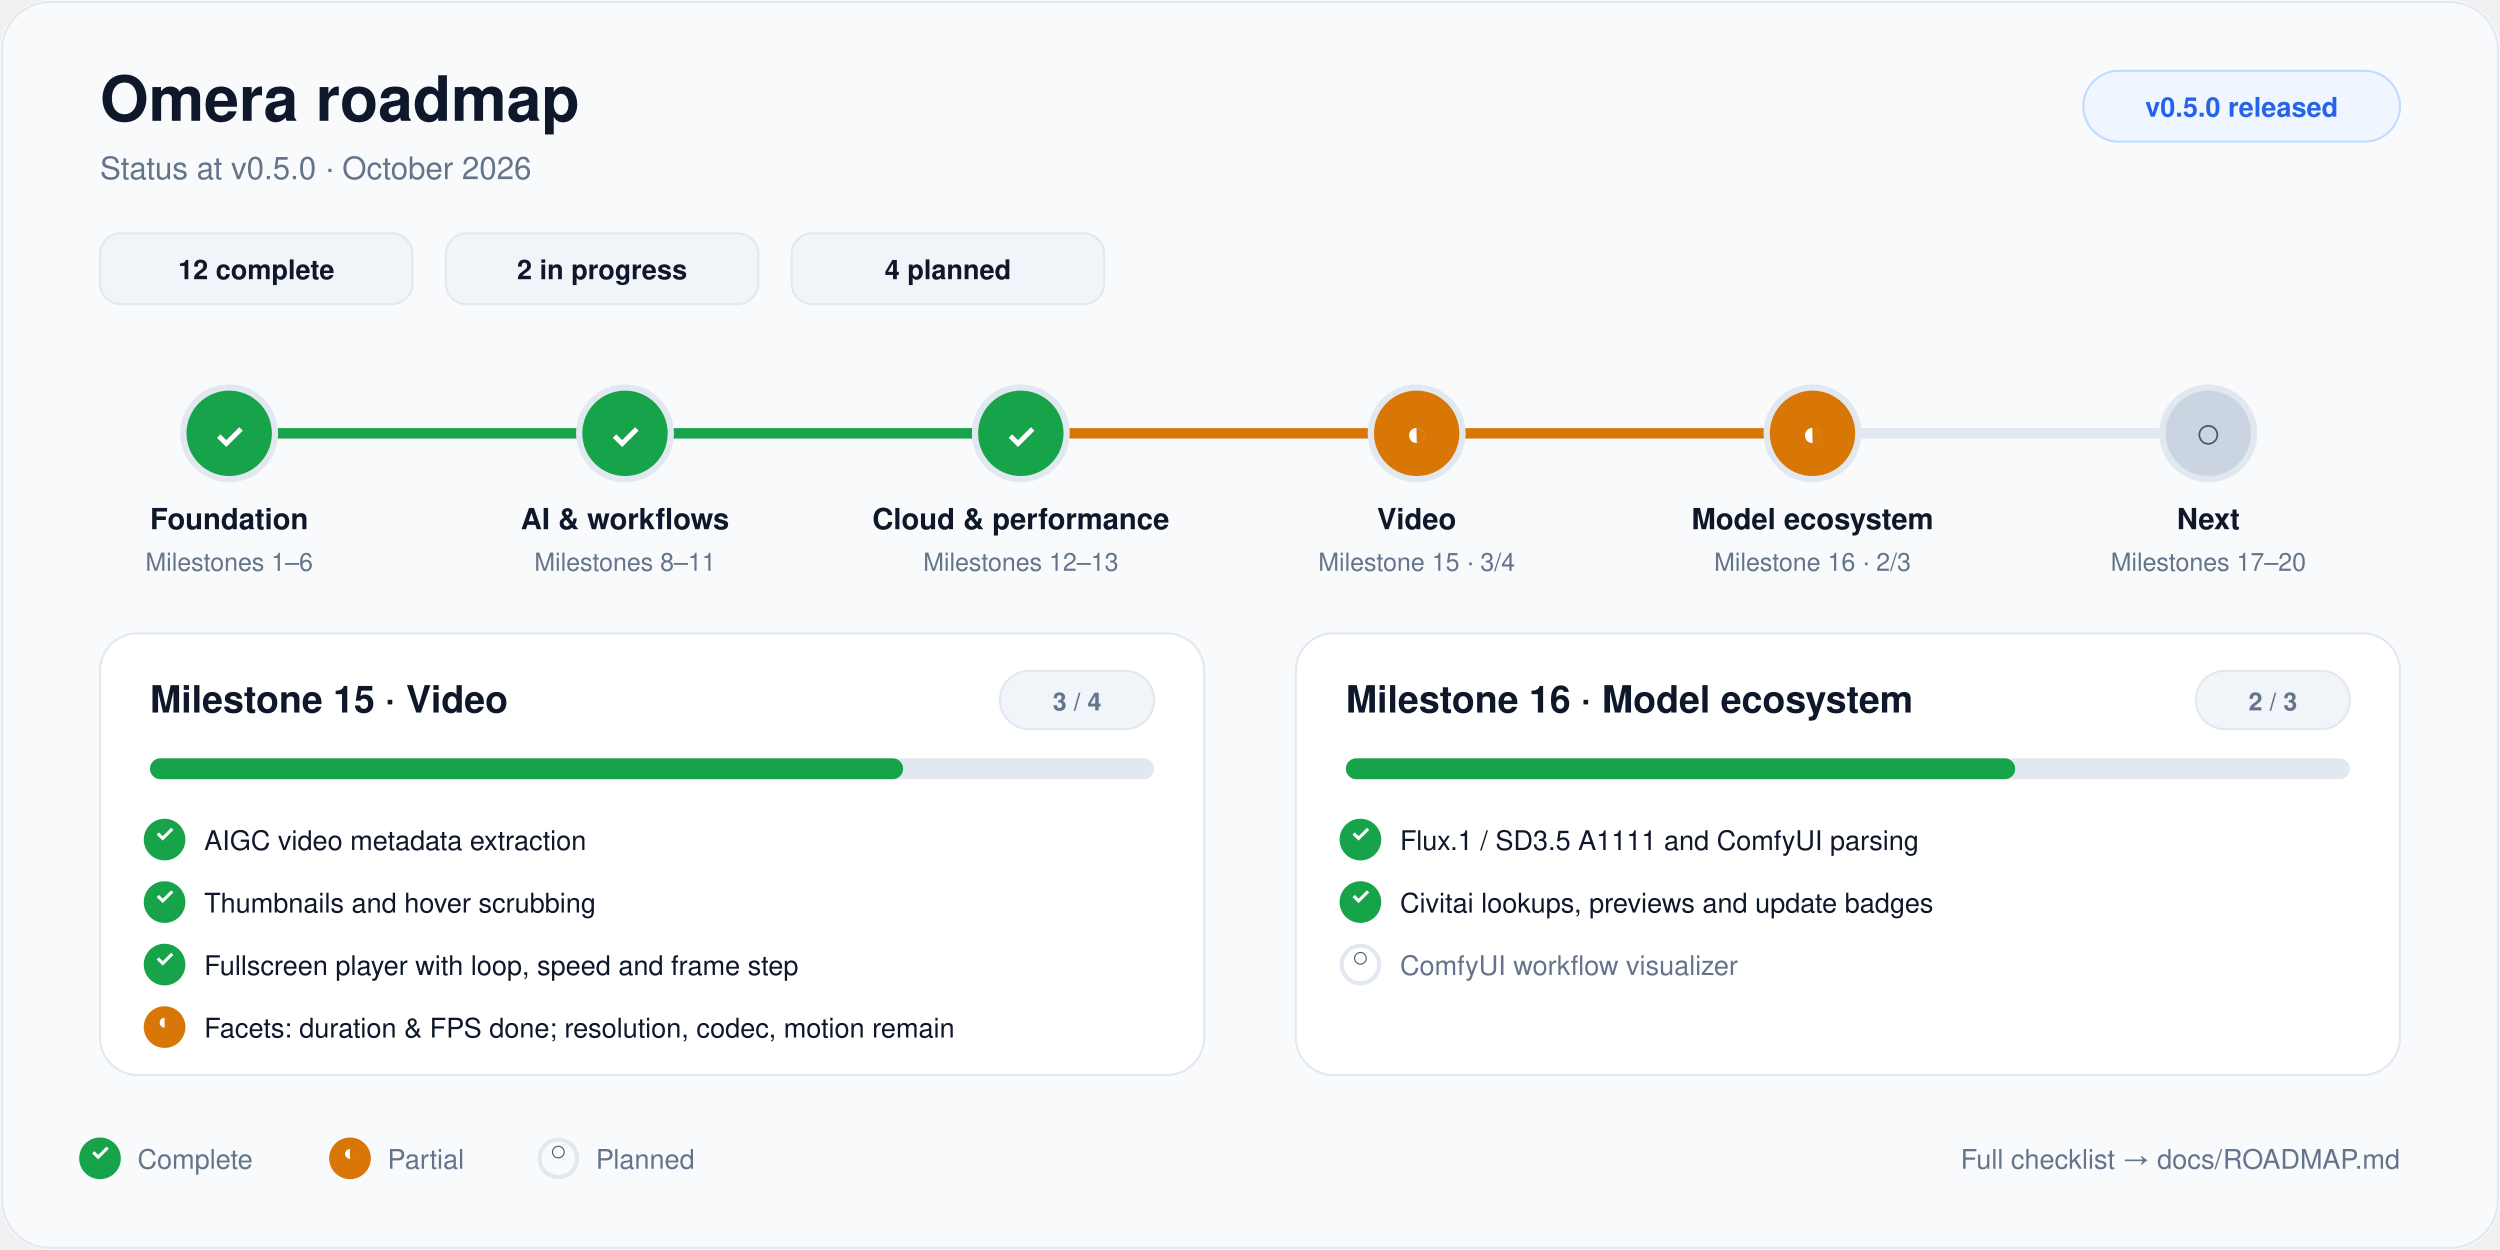
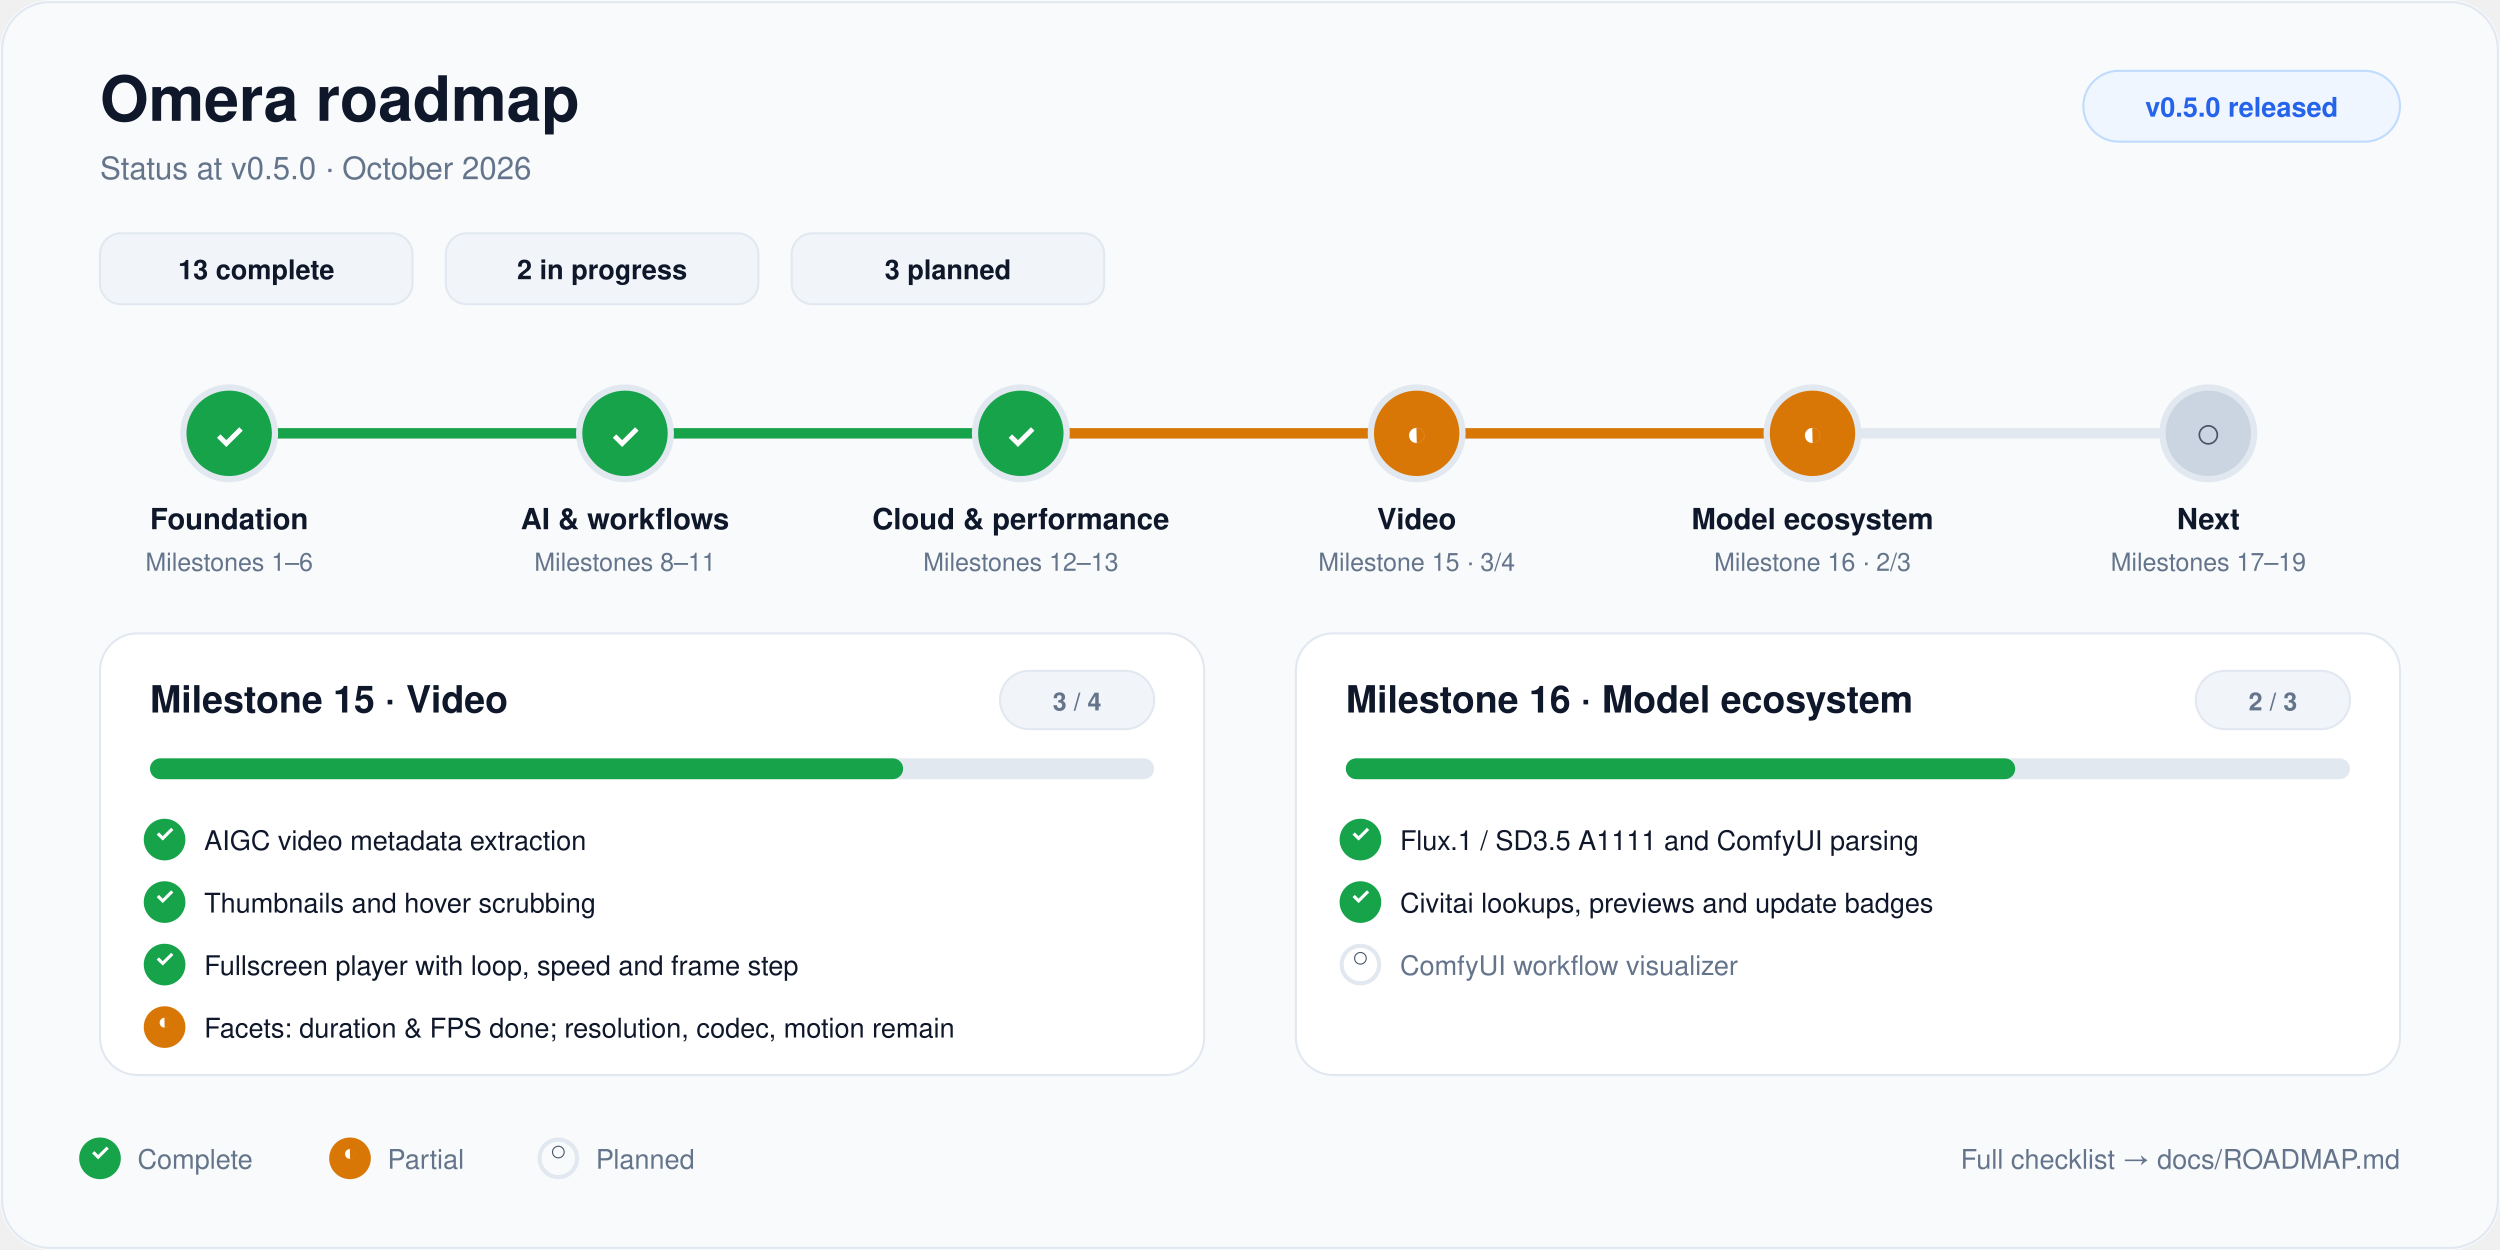
<svg xmlns="http://www.w3.org/2000/svg" viewBox="0 0 1200 600" width="1200" height="600" role="img" aria-labelledby="title desc">
  <rect width="1200" height="600" rx="24" fill="#f8fafc" />
  <rect x="1" y="1" width="1198" height="598" rx="23" fill="none" stroke="#e2e8f0" />
  <text x="48" y="58" font-family="-apple-system, BlinkMacSystemFont, 'Segoe UI', Helvetica, Arial, sans-serif" font-size="30" font-weight="700" fill="#0f172a" text-anchor="start">Omera roadmap</text>
  <text x="48" y="86" font-family="-apple-system, BlinkMacSystemFont, 'Segoe UI', Helvetica, Arial, sans-serif" font-size="15" font-weight="400" fill="#64748b" text-anchor="start">Status at v0.5.0 · October 2026</text>
  <rect x="1000" y="34" width="152" height="34" rx="17" fill="#eff6ff" stroke="#bfdbfe" />
  <text x="1076" y="56" font-family="-apple-system, BlinkMacSystemFont, 'Segoe UI', Helvetica, Arial, sans-serif" font-size="13" font-weight="600" fill="#2563eb" text-anchor="middle">v0.5.0 released</text>
  <rect x="48" y="112" width="150" height="34" rx="10" fill="#f1f5f9" stroke="#e2e8f0" />
-   <text x="123" y="134" font-family="-apple-system, BlinkMacSystemFont, 'Segoe UI', Helvetica, Arial, sans-serif" font-size="13" font-weight="600" fill="#0f172a" text-anchor="middle">12 complete</text>
+   <text x="123" y="134" font-family="-apple-system, BlinkMacSystemFont, 'Segoe UI', Helvetica, Arial, sans-serif" font-size="13" font-weight="600" fill="#0f172a" text-anchor="middle">13 complete</text>
  <rect x="214" y="112" width="150" height="34" rx="10" fill="#f1f5f9" stroke="#e2e8f0" />
  <text x="289" y="134" font-family="-apple-system, BlinkMacSystemFont, 'Segoe UI', Helvetica, Arial, sans-serif" font-size="13" font-weight="600" fill="#0f172a" text-anchor="middle">2 in progress</text>
  <rect x="380" y="112" width="150" height="34" rx="10" fill="#f1f5f9" stroke="#e2e8f0" />
-   <text x="455" y="134" font-family="-apple-system, BlinkMacSystemFont, 'Segoe UI', Helvetica, Arial, sans-serif" font-size="13" font-weight="600" fill="#0f172a" text-anchor="middle">4 planned</text>
+   <text x="455" y="134" font-family="-apple-system, BlinkMacSystemFont, 'Segoe UI', Helvetica, Arial, sans-serif" font-size="13" font-weight="600" fill="#0f172a" text-anchor="middle">3 planned</text>
  <line x1="110" y1="208" x2="1060" y2="208" stroke="#e2e8f0" stroke-width="5" stroke-linecap="round" />
  <line x1="110" y1="208" x2="490" y2="208" stroke="#16a34a" stroke-width="5" stroke-linecap="round" />
  <line x1="490" y1="208" x2="870" y2="208" stroke="#d97706" stroke-width="5" stroke-linecap="round" />
  <circle cx="110" cy="208" r="22" fill="#16a34a" stroke="#e2e8f0" stroke-width="3" />
  <text x="110" y="209" font-family="-apple-system, BlinkMacSystemFont, 'Segoe UI', Helvetica, Arial, sans-serif" font-size="17" font-weight="700" fill="#ffffff" text-anchor="middle" dominant-baseline="middle">✓</text>
  <text x="110" y="254" font-family="-apple-system, BlinkMacSystemFont, 'Segoe UI', Helvetica, Arial, sans-serif" font-size="14" font-weight="600" fill="#0f172a" text-anchor="middle">Foundation</text>
  <text x="110" y="274" font-family="-apple-system, BlinkMacSystemFont, 'Segoe UI', Helvetica, Arial, sans-serif" font-size="12" font-weight="400" fill="#64748b" text-anchor="middle">Milestones 1–6</text>
  <circle cx="300" cy="208" r="22" fill="#16a34a" stroke="#e2e8f0" stroke-width="3" />
  <text x="300" y="209" font-family="-apple-system, BlinkMacSystemFont, 'Segoe UI', Helvetica, Arial, sans-serif" font-size="17" font-weight="700" fill="#ffffff" text-anchor="middle" dominant-baseline="middle">✓</text>
  <text x="300" y="254" font-family="-apple-system, BlinkMacSystemFont, 'Segoe UI', Helvetica, Arial, sans-serif" font-size="14" font-weight="600" fill="#0f172a" text-anchor="middle">AI &amp; workflows</text>
  <text x="300" y="274" font-family="-apple-system, BlinkMacSystemFont, 'Segoe UI', Helvetica, Arial, sans-serif" font-size="12" font-weight="400" fill="#64748b" text-anchor="middle">Milestones 8–11</text>
  <circle cx="490" cy="208" r="22" fill="#16a34a" stroke="#e2e8f0" stroke-width="3" />
  <text x="490" y="209" font-family="-apple-system, BlinkMacSystemFont, 'Segoe UI', Helvetica, Arial, sans-serif" font-size="17" font-weight="700" fill="#ffffff" text-anchor="middle" dominant-baseline="middle">✓</text>
  <text x="490" y="254" font-family="-apple-system, BlinkMacSystemFont, 'Segoe UI', Helvetica, Arial, sans-serif" font-size="14" font-weight="600" fill="#0f172a" text-anchor="middle">Cloud &amp; performance</text>
  <text x="490" y="274" font-family="-apple-system, BlinkMacSystemFont, 'Segoe UI', Helvetica, Arial, sans-serif" font-size="12" font-weight="400" fill="#64748b" text-anchor="middle">Milestones 12–13</text>
  <circle cx="680" cy="208" r="22" fill="#d97706" stroke="#e2e8f0" stroke-width="3" />
  <text x="680" y="209" font-family="-apple-system, BlinkMacSystemFont, 'Segoe UI', Helvetica, Arial, sans-serif" font-size="17" font-weight="700" fill="#ffffff" text-anchor="middle" dominant-baseline="middle">◐</text>
  <text x="680" y="254" font-family="-apple-system, BlinkMacSystemFont, 'Segoe UI', Helvetica, Arial, sans-serif" font-size="14" font-weight="600" fill="#0f172a" text-anchor="middle">Video</text>
  <text x="680" y="274" font-family="-apple-system, BlinkMacSystemFont, 'Segoe UI', Helvetica, Arial, sans-serif" font-size="12" font-weight="400" fill="#64748b" text-anchor="middle">Milestone 15 · 3/4</text>
  <circle cx="870" cy="208" r="22" fill="#d97706" stroke="#e2e8f0" stroke-width="3" />
  <text x="870" y="209" font-family="-apple-system, BlinkMacSystemFont, 'Segoe UI', Helvetica, Arial, sans-serif" font-size="17" font-weight="700" fill="#ffffff" text-anchor="middle" dominant-baseline="middle">◐</text>
  <text x="870" y="254" font-family="-apple-system, BlinkMacSystemFont, 'Segoe UI', Helvetica, Arial, sans-serif" font-size="14" font-weight="600" fill="#0f172a" text-anchor="middle">Model ecosystem</text>
  <text x="870" y="274" font-family="-apple-system, BlinkMacSystemFont, 'Segoe UI', Helvetica, Arial, sans-serif" font-size="12" font-weight="400" fill="#64748b" text-anchor="middle">Milestone 16 · 2/3</text>
  <circle cx="1060" cy="208" r="22" fill="#cbd5e1" stroke="#e2e8f0" stroke-width="3" />
  <text x="1060" y="209" font-family="-apple-system, BlinkMacSystemFont, 'Segoe UI', Helvetica, Arial, sans-serif" font-size="17" font-weight="700" fill="#475569" text-anchor="middle" dominant-baseline="middle">○</text>
  <text x="1060" y="254" font-family="-apple-system, BlinkMacSystemFont, 'Segoe UI', Helvetica, Arial, sans-serif" font-size="14" font-weight="600" fill="#0f172a" text-anchor="middle">Next</text>
-   <text x="1060" y="274" font-family="-apple-system, BlinkMacSystemFont, 'Segoe UI', Helvetica, Arial, sans-serif" font-size="12" font-weight="400" fill="#64748b" text-anchor="middle">Milestones 17–20</text>
+   <text x="1060" y="274" font-family="-apple-system, BlinkMacSystemFont, 'Segoe UI', Helvetica, Arial, sans-serif" font-size="12" font-weight="400" fill="#64748b" text-anchor="middle">Milestones 17–19</text>
  <rect x="48" y="304" width="530" height="212" rx="18" fill="#ffffff" stroke="#e2e8f0" />
  <text x="72" y="342" font-family="-apple-system, BlinkMacSystemFont, 'Segoe UI', Helvetica, Arial, sans-serif" font-size="18" font-weight="700" fill="#0f172a" text-anchor="start">Milestone 15 · Video</text>
  <rect x="480" y="322" width="74" height="28" rx="14" fill="#f1f5f9" stroke="#e2e8f0" />
  <text x="517.0" y="341" font-family="-apple-system, BlinkMacSystemFont, 'Segoe UI', Helvetica, Arial, sans-serif" font-size="12" font-weight="600" fill="#64748b" text-anchor="middle">3 / 4</text>
  <rect x="72" y="364" width="482" height="10" rx="5" fill="#e2e8f0" />
  <rect x="72" y="364" width="361.5" height="10" rx="5" fill="#16a34a" />
  <circle cx="79" cy="403" r="9" fill="#16a34a" stroke="#16a34a" stroke-width="2" />
  <text x="79" y="404" font-family="-apple-system, BlinkMacSystemFont, 'Segoe UI', Helvetica, Arial, sans-serif" font-size="11" font-weight="700" fill="#ffffff" text-anchor="middle">✓</text>
  <text x="98" y="408" font-family="-apple-system, BlinkMacSystemFont, 'Segoe UI', Helvetica, Arial, sans-serif" font-size="13" font-weight="400" fill="#0f172a" text-anchor="start">AIGC video metadata extraction</text>
  <circle cx="79" cy="433" r="9" fill="#16a34a" stroke="#16a34a" stroke-width="2" />
  <text x="79" y="434" font-family="-apple-system, BlinkMacSystemFont, 'Segoe UI', Helvetica, Arial, sans-serif" font-size="11" font-weight="700" fill="#ffffff" text-anchor="middle">✓</text>
  <text x="98" y="438" font-family="-apple-system, BlinkMacSystemFont, 'Segoe UI', Helvetica, Arial, sans-serif" font-size="13" font-weight="400" fill="#0f172a" text-anchor="start">Thumbnails and hover scrubbing</text>
  <circle cx="79" cy="463" r="9" fill="#16a34a" stroke="#16a34a" stroke-width="2" />
  <text x="79" y="464" font-family="-apple-system, BlinkMacSystemFont, 'Segoe UI', Helvetica, Arial, sans-serif" font-size="11" font-weight="700" fill="#ffffff" text-anchor="middle">✓</text>
  <text x="98" y="468" font-family="-apple-system, BlinkMacSystemFont, 'Segoe UI', Helvetica, Arial, sans-serif" font-size="13" font-weight="400" fill="#0f172a" text-anchor="start">Fullscreen player with loop, speed and frame step</text>
  <circle cx="79" cy="493" r="9" fill="#d97706" stroke="#d97706" stroke-width="2" />
  <text x="79" y="494" font-family="-apple-system, BlinkMacSystemFont, 'Segoe UI', Helvetica, Arial, sans-serif" font-size="11" font-weight="700" fill="#ffffff" text-anchor="middle">◐</text>
  <text x="98" y="498" font-family="-apple-system, BlinkMacSystemFont, 'Segoe UI', Helvetica, Arial, sans-serif" font-size="13" font-weight="400" fill="#0f172a" text-anchor="start">Facets: duration &amp; FPS done; resolution, codec, motion remain</text>
  <rect x="622" y="304" width="530" height="212" rx="18" fill="#ffffff" stroke="#e2e8f0" />
  <text x="646" y="342" font-family="-apple-system, BlinkMacSystemFont, 'Segoe UI', Helvetica, Arial, sans-serif" font-size="18" font-weight="700" fill="#0f172a" text-anchor="start">Milestone 16 · Model ecosystem</text>
  <rect x="1054" y="322" width="74" height="28" rx="14" fill="#f1f5f9" stroke="#e2e8f0" />
  <text x="1091.0" y="341" font-family="-apple-system, BlinkMacSystemFont, 'Segoe UI', Helvetica, Arial, sans-serif" font-size="12" font-weight="600" fill="#64748b" text-anchor="middle">2 / 3</text>
  <rect x="646" y="364" width="482" height="10" rx="5" fill="#e2e8f0" />
  <rect x="646" y="364" width="321.3" height="10" rx="5" fill="#16a34a" />
  <circle cx="653" cy="403" r="9" fill="#16a34a" stroke="#16a34a" stroke-width="2" />
  <text x="653" y="404" font-family="-apple-system, BlinkMacSystemFont, 'Segoe UI', Helvetica, Arial, sans-serif" font-size="11" font-weight="700" fill="#ffffff" text-anchor="middle">✓</text>
  <text x="672" y="408" font-family="-apple-system, BlinkMacSystemFont, 'Segoe UI', Helvetica, Arial, sans-serif" font-size="13" font-weight="400" fill="#0f172a" text-anchor="start">Flux.1 / SD3.5 A1111 and ComfyUI parsing</text>
  <circle cx="653" cy="433" r="9" fill="#16a34a" stroke="#16a34a" stroke-width="2" />
  <text x="653" y="434" font-family="-apple-system, BlinkMacSystemFont, 'Segoe UI', Helvetica, Arial, sans-serif" font-size="11" font-weight="700" fill="#ffffff" text-anchor="middle">✓</text>
  <text x="672" y="438" font-family="-apple-system, BlinkMacSystemFont, 'Segoe UI', Helvetica, Arial, sans-serif" font-size="13" font-weight="400" fill="#0f172a" text-anchor="start">Civitai lookups, previews and update badges</text>
  <circle cx="653" cy="463" r="9" fill="none" stroke="#e2e8f0" stroke-width="2" />
  <text x="653" y="464" font-family="-apple-system, BlinkMacSystemFont, 'Segoe UI', Helvetica, Arial, sans-serif" font-size="11" font-weight="700" fill="#475569" text-anchor="middle">○</text>
  <text x="672" y="468" font-family="-apple-system, BlinkMacSystemFont, 'Segoe UI', Helvetica, Arial, sans-serif" font-size="13" font-weight="400" fill="#64748b" text-anchor="start">ComfyUI workflow visualizer</text>
  <circle cx="48" cy="556" r="9" fill="#16a34a" stroke="#16a34a" stroke-width="2" />
  <text x="48" y="557" font-family="-apple-system, BlinkMacSystemFont, 'Segoe UI', Helvetica, Arial, sans-serif" font-size="11" font-weight="700" fill="#ffffff" text-anchor="middle">✓</text>
  <text x="66" y="561" font-family="-apple-system, BlinkMacSystemFont, 'Segoe UI', Helvetica, Arial, sans-serif" font-size="13" font-weight="400" fill="#64748b" text-anchor="start">Complete</text>
  <circle cx="168" cy="556" r="9" fill="#d97706" stroke="#d97706" stroke-width="2" />
  <text x="168" y="557" font-family="-apple-system, BlinkMacSystemFont, 'Segoe UI', Helvetica, Arial, sans-serif" font-size="11" font-weight="700" fill="#ffffff" text-anchor="middle">◐</text>
  <text x="186" y="561" font-family="-apple-system, BlinkMacSystemFont, 'Segoe UI', Helvetica, Arial, sans-serif" font-size="13" font-weight="400" fill="#64748b" text-anchor="start">Partial</text>
  <circle cx="268" cy="556" r="9" fill="none" stroke="#e2e8f0" stroke-width="2" />
  <text x="268" y="557" font-family="-apple-system, BlinkMacSystemFont, 'Segoe UI', Helvetica, Arial, sans-serif" font-size="11" font-weight="700" fill="#475569" text-anchor="middle">○</text>
  <text x="286" y="561" font-family="-apple-system, BlinkMacSystemFont, 'Segoe UI', Helvetica, Arial, sans-serif" font-size="13" font-weight="400" fill="#64748b" text-anchor="start">Planned</text>
  <text x="1152" y="561" font-family="-apple-system, BlinkMacSystemFont, 'Segoe UI', Helvetica, Arial, sans-serif" font-size="13" font-weight="400" fill="#64748b" text-anchor="end">Full checklist → docs/ROADMAP.md</text>
</svg>
